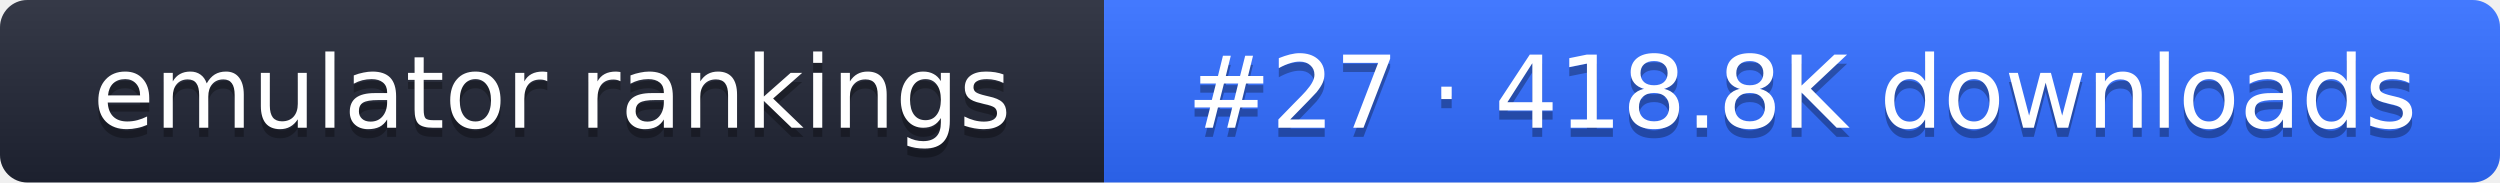
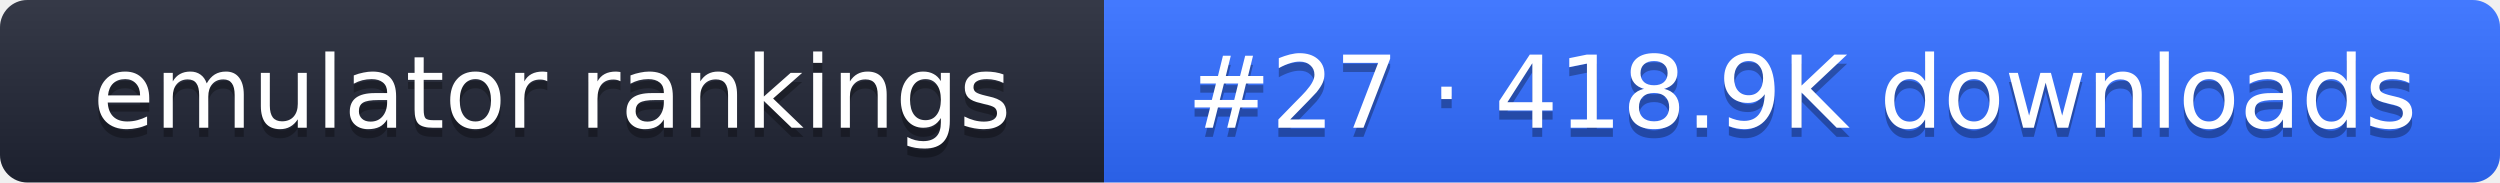
- <svg xmlns="http://www.w3.org/2000/svg" width="274" height="20" role="img" aria-label="emulator rankings: #27 · 418.8K downloads">
+ <svg xmlns="http://www.w3.org/2000/svg" width="274" height="20" role="img" aria-label="emulator rankings: #27 · 418.9K downloads">
  <linearGradient id="g" x2="0" y2="100%">
    <stop offset="0" stop-color="#fff" stop-opacity=".1" />
    <stop offset="1" stop-opacity=".1" />
  </linearGradient>
  <clipPath id="r">
    <rect width="274" height="20" rx="3" fill="#fff" />
  </clipPath>
  <g clip-path="url(#r)">
    <rect width="121" height="20" fill="#1f2433" />
    <rect x="121" width="153" height="20" fill="#2f6bff" />
    <rect width="274" height="20" fill="url(#g)" />
  </g>
  <g fill="#fff" text-anchor="middle" font-family="Verdana,DejaVu Sans,sans-serif" font-size="11">
    <text x="60.5" y="15" fill="#010101" fill-opacity=".3">emulator rankings</text>
    <text x="60.5" y="14">emulator rankings</text>
-     <text x="197.5" y="15" fill="#010101" fill-opacity=".3">#27 · 418.8K downloads</text>
-     <text x="197.5" y="14">#27 · 418.8K downloads</text>
+     <text x="197.5" y="15" fill="#010101" fill-opacity=".3">#27 · 418.9K downloads</text>
+     <text x="197.5" y="14">#27 · 418.9K downloads</text>
  </g>
</svg>
